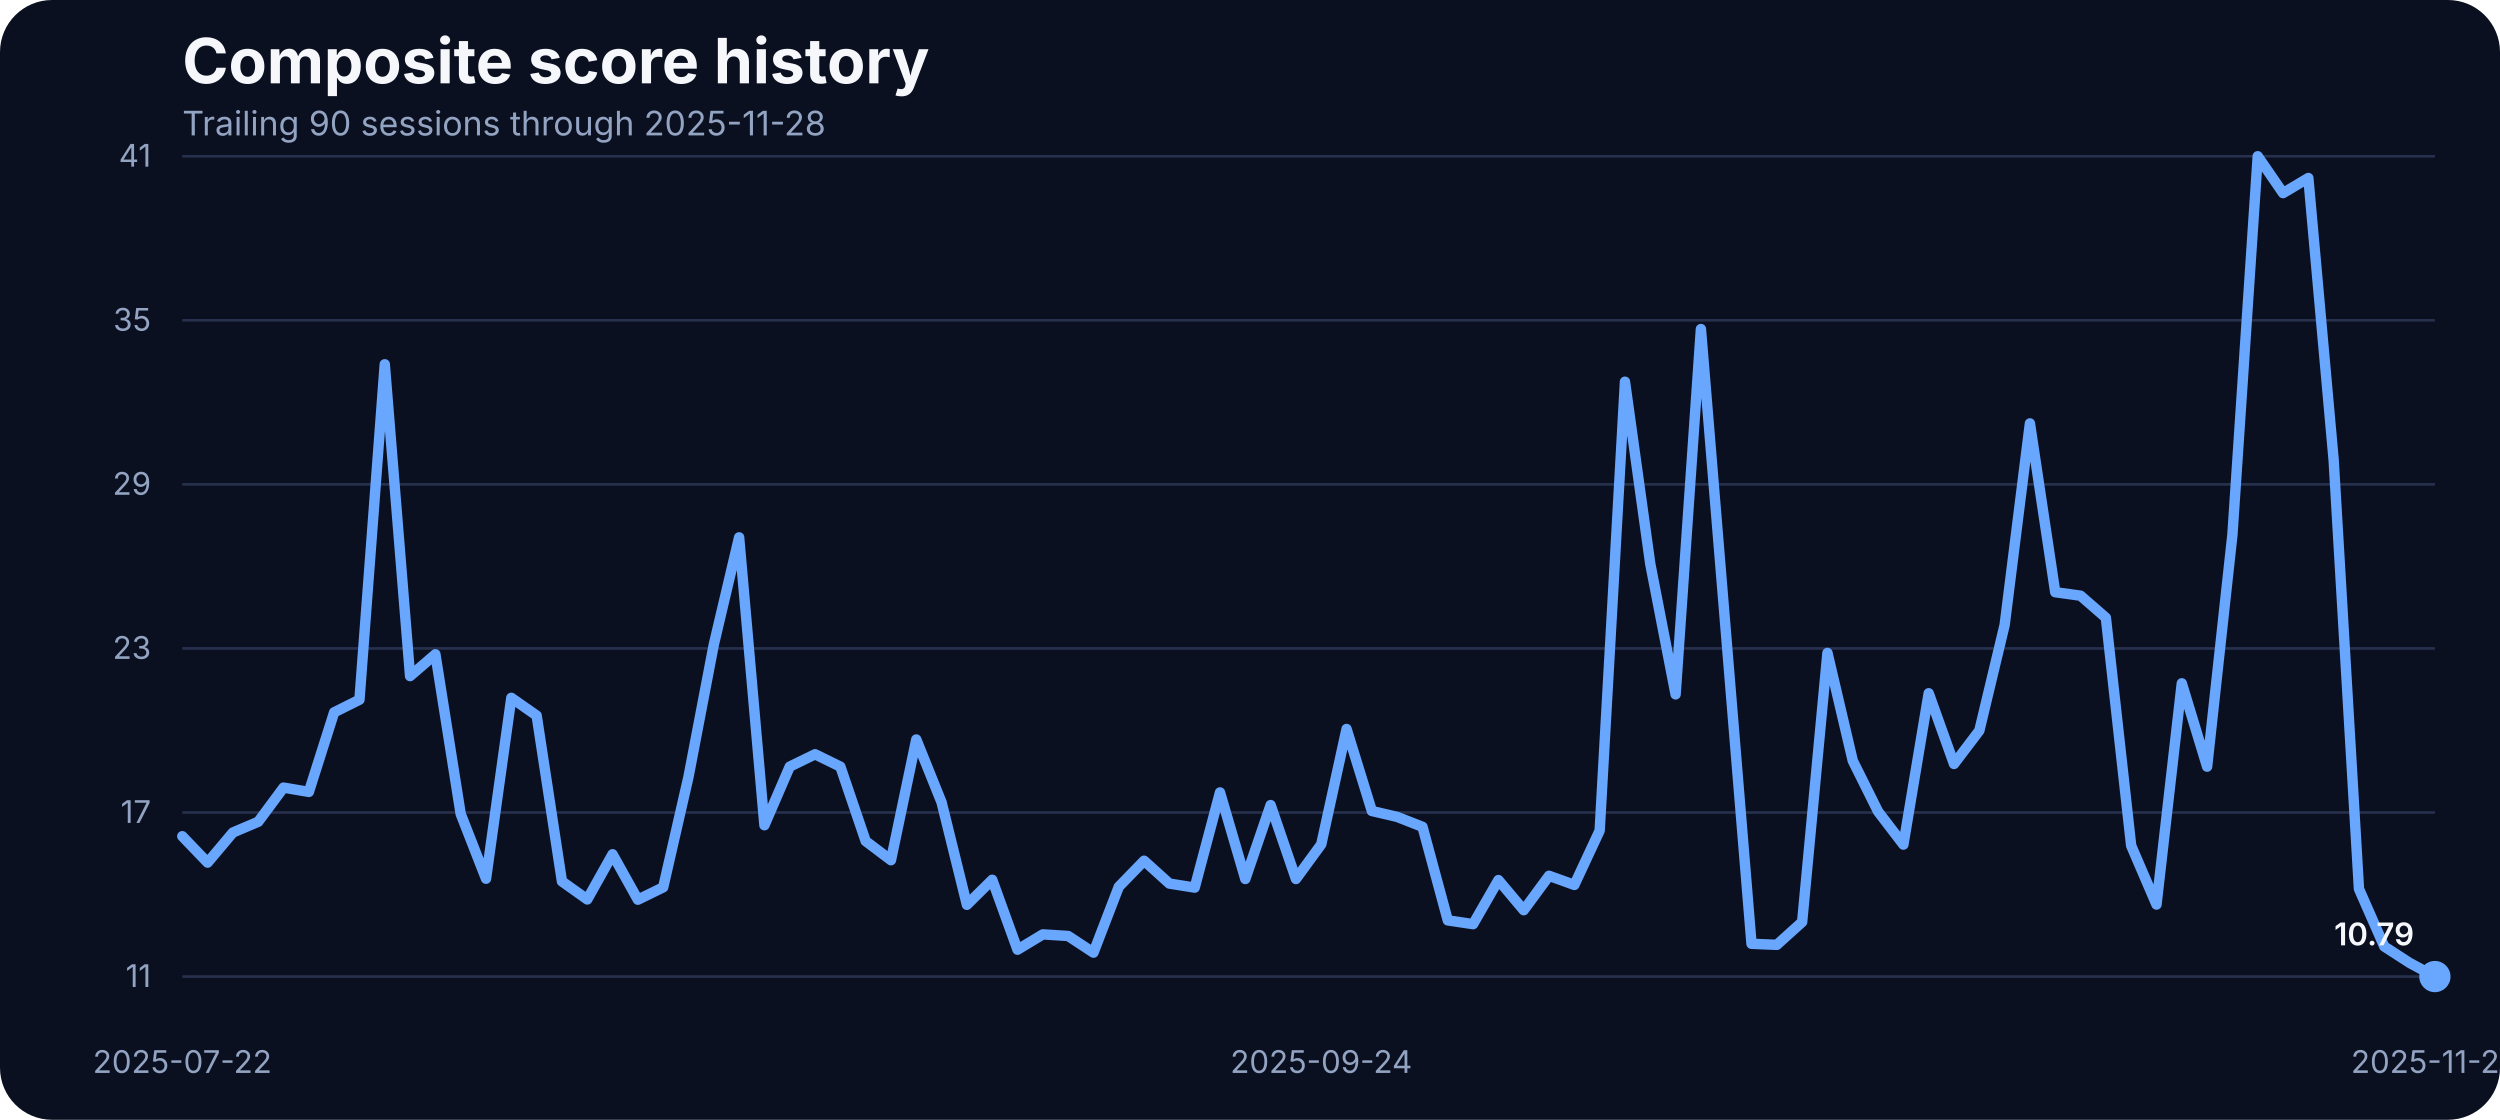
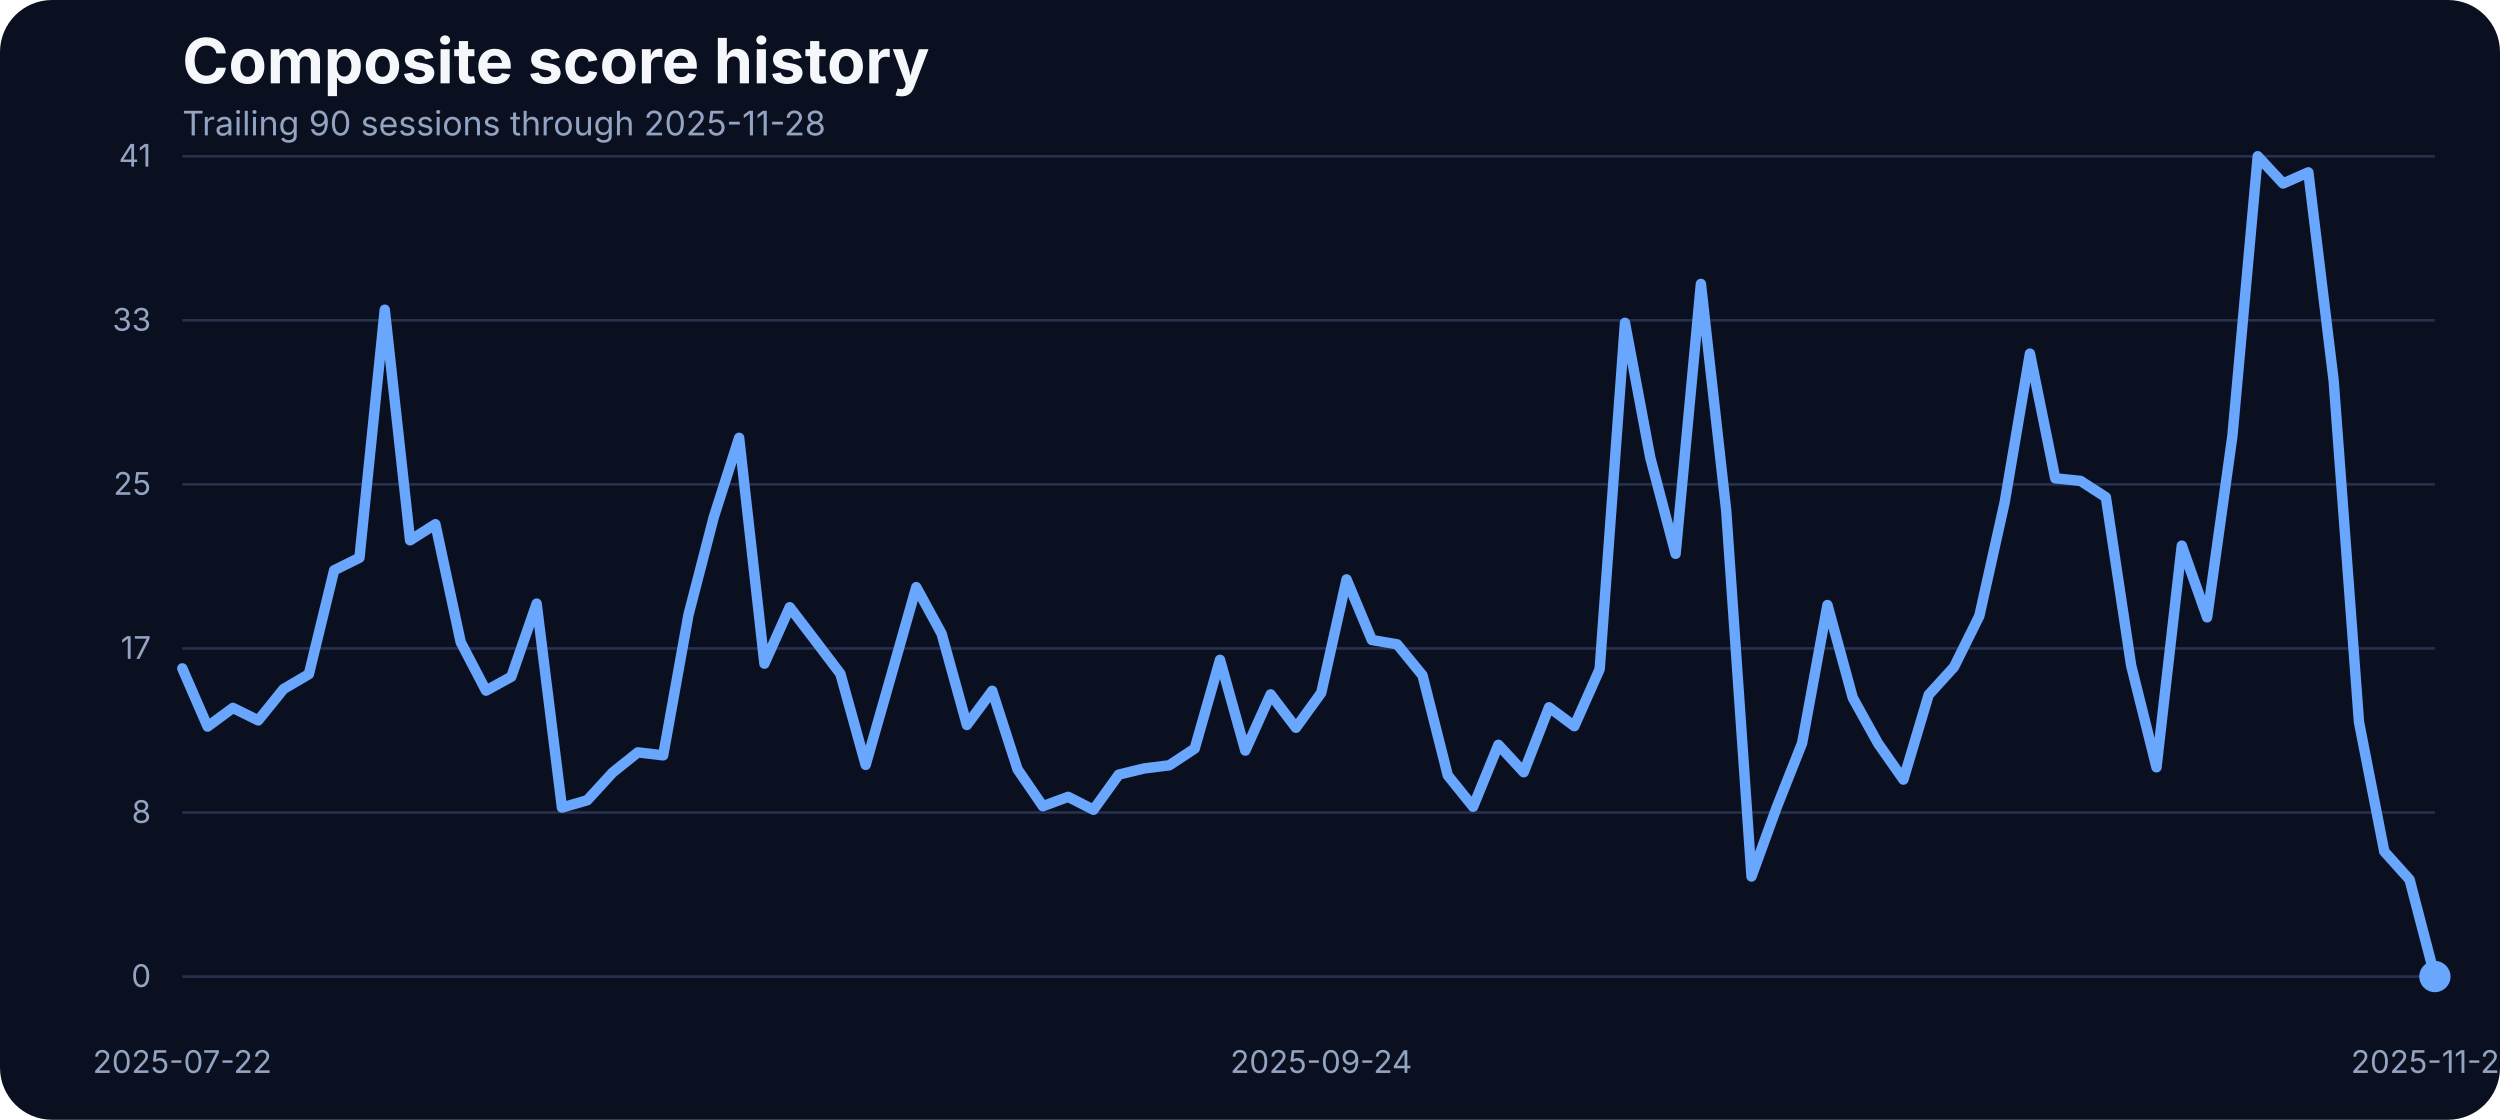
- <svg xmlns="http://www.w3.org/2000/svg" width="960" height="430" viewBox="0 0 960 430" role="img" aria-label="Composite score history">
+ <svg xmlns="http://www.w3.org/2000/svg" width="960" height="430" viewBox="0 0 960 430">
  <rect width="100%" height="100%" fill="#0b1020" rx="20" />
-   <text x="70" y="32" fill="#f5f7fb" font-family="Inter, Arial, sans-serif" font-size="24" font-weight="700">Composite score history</text>
-   <text x="70" y="52" fill="#93a4c3" font-family="Inter, Arial, sans-serif" font-size="13">Trailing 90 sessions through 2025-11-28</text>
+   <text x="70" y="32" fill="#f5f7fb" font-size="24" font-family="Inter, Arial, sans-serif" font-weight="700">Composite score history</text>
+   <text x="70" y="52" fill="#93a4c3" font-size="13" font-family="Inter, Arial, sans-serif">Trailing 90 sessions through 2025-11-28</text>
  <line x1="70" x2="935" y1="375.00" y2="375.00" stroke="#27314e" stroke-width="1" />
-   <text x="58" y="379.00" text-anchor="end" fill="#93a4c3" font-family="Inter, Arial, sans-serif" font-size="12">11</text>
+   <text x="58" y="379.00" text-anchor="end" fill="#93a4c3" font-size="12" font-family="Inter, Arial, sans-serif">0</text>
  <line x1="70" x2="935" y1="312.00" y2="312.00" stroke="#27314e" stroke-width="1" />
-   <text x="58" y="316.00" text-anchor="end" fill="#93a4c3" font-family="Inter, Arial, sans-serif" font-size="12">17</text>
+   <text x="58" y="316.00" text-anchor="end" fill="#93a4c3" font-size="12" font-family="Inter, Arial, sans-serif">8</text>
  <line x1="70" x2="935" y1="249.00" y2="249.00" stroke="#27314e" stroke-width="1" />
-   <text x="58" y="253.00" text-anchor="end" fill="#93a4c3" font-family="Inter, Arial, sans-serif" font-size="12">23</text>
+   <text x="58" y="253.00" text-anchor="end" fill="#93a4c3" font-size="12" font-family="Inter, Arial, sans-serif">17</text>
  <line x1="70" x2="935" y1="186.00" y2="186.00" stroke="#27314e" stroke-width="1" />
-   <text x="58" y="190.00" text-anchor="end" fill="#93a4c3" font-family="Inter, Arial, sans-serif" font-size="12">29</text>
+   <text x="58" y="190.00" text-anchor="end" fill="#93a4c3" font-size="12" font-family="Inter, Arial, sans-serif">25</text>
  <line x1="70" x2="935" y1="123.00" y2="123.00" stroke="#27314e" stroke-width="1" />
-   <text x="58" y="127.00" text-anchor="end" fill="#93a4c3" font-family="Inter, Arial, sans-serif" font-size="12">35</text>
+   <text x="58" y="127.00" text-anchor="end" fill="#93a4c3" font-size="12" font-family="Inter, Arial, sans-serif">33</text>
  <line x1="70" x2="935" y1="60.00" y2="60.00" stroke="#27314e" stroke-width="1" />
-   <text x="58" y="64.00" text-anchor="end" fill="#93a4c3" font-family="Inter, Arial, sans-serif" font-size="12">41</text>
-   <text x="70.00" y="412" text-anchor="middle" fill="#93a4c3" font-family="Inter, Arial, sans-serif" font-size="12">2025-07-22</text>
-   <text x="507.36" y="412" text-anchor="middle" fill="#93a4c3" font-family="Inter, Arial, sans-serif" font-size="12">2025-09-24</text>
-   <text x="935.00" y="412" text-anchor="middle" fill="#93a4c3" font-family="Inter, Arial, sans-serif" font-size="12">2025-11-28</text>
-   <path d="M 70.00 321.12 L 79.72 331.24 L 89.44 319.68 L 99.16 315.55 L 108.88 302.44 L 118.60 304.09 L 128.31 273.54 L 138.03 268.69 L 147.75 139.89 L 157.47 259.61 L 167.19 251.25 L 176.91 312.56 L 186.63 337.43 L 196.35 267.97 L 206.07 274.78 L 215.79 338.46 L 225.51 345.38 L 235.22 328.04 L 244.94 345.48 L 254.66 340.73 L 264.38 298.31 L 274.10 247.53 L 283.82 206.35 L 293.54 316.89 L 303.26 294.39 L 312.98 289.64 L 322.70 294.39 L 332.42 322.98 L 342.13 330.31 L 351.85 283.97 L 361.57 308.12 L 371.29 347.44 L 381.01 337.84 L 390.73 364.68 L 400.45 358.80 L 410.17 359.42 L 419.89 365.81 L 429.61 340.53 L 439.33 330.52 L 449.04 339.29 L 458.76 340.84 L 468.48 304.30 L 478.20 337.53 L 487.92 309.15 L 497.64 337.53 L 507.36 324.22 L 517.08 279.94 L 526.80 311.42 L 536.52 313.69 L 546.24 317.51 L 555.96 353.43 L 565.67 354.87 L 575.39 337.95 L 585.11 349.51 L 594.83 336.30 L 604.55 339.81 L 614.27 318.96 L 623.99 146.59 L 633.71 216.57 L 643.43 266.63 L 653.15 126.36 L 662.87 244.33 L 672.58 362.41 L 682.30 362.82 L 692.02 354.05 L 701.74 250.73 L 711.46 292.12 L 721.18 311.63 L 730.90 324.32 L 740.62 266.22 L 750.34 293.36 L 760.06 280.56 L 769.78 240.00 L 779.49 162.59 L 789.21 227.41 L 798.93 228.75 L 808.65 237.21 L 818.37 324.74 L 828.09 347.34 L 837.81 262.40 L 847.53 294.39 L 857.25 205.32 L 866.97 60.00 L 876.69 74.14 L 886.40 68.36 L 896.12 176.63 L 905.84 341.35 L 915.56 363.44 L 925.28 369.74 L 935.00 375.00" fill="none" stroke="#69a7ff" stroke-width="4" stroke-linecap="round" stroke-linejoin="round" />
+   <text x="58" y="64.00" text-anchor="end" fill="#93a4c3" font-size="12" font-family="Inter, Arial, sans-serif">41</text>
+   <text x="70.00" y="412" text-anchor="middle" fill="#93a4c3" font-size="12" font-family="Inter, Arial, sans-serif">2025-07-22</text>
+   <text x="507.36" y="412" text-anchor="middle" fill="#93a4c3" font-size="12" font-family="Inter, Arial, sans-serif">2025-09-24</text>
+   <text x="935.00" y="412" text-anchor="middle" fill="#93a4c3" font-size="12" font-family="Inter, Arial, sans-serif">2025-11-28</text>
+   <path d="M 70.00 256.66 L 79.72 279.00 L 89.44 271.83 L 99.16 276.63 L 108.88 264.59 L 118.60 258.87 L 128.31 218.99 L 138.03 214.18 L 147.75 118.94 L 157.47 207.47 L 167.19 201.30 L 176.91 246.59 L 186.63 265.20 L 196.35 259.86 L 206.07 231.80 L 215.79 310.11 L 225.51 307.29 L 235.22 296.69 L 244.94 288.91 L 254.66 290.05 L 264.38 236.07 L 274.10 198.55 L 283.82 168.13 L 293.54 254.83 L 303.26 233.17 L 312.98 245.90 L 322.70 258.71 L 332.42 293.71 L 342.13 259.71 L 351.85 225.47 L 361.57 243.31 L 371.29 278.39 L 381.01 265.27 L 390.73 295.39 L 400.45 309.58 L 410.17 305.99 L 419.89 310.95 L 429.61 297.45 L 439.33 295.09 L 449.04 293.87 L 458.76 287.46 L 468.48 253.38 L 478.20 288.22 L 487.92 266.64 L 497.64 279.46 L 507.36 266.03 L 517.08 222.49 L 526.80 245.75 L 536.52 247.43 L 546.24 259.32 L 555.96 297.76 L 565.67 309.80 L 575.39 286.01 L 585.11 296.54 L 594.83 271.60 L 604.55 278.85 L 614.27 256.96 L 623.99 123.98 L 633.71 175.75 L 643.43 212.66 L 653.15 109.03 L 662.87 196.19 L 672.58 336.57 L 682.30 309.88 L 692.02 285.33 L 701.74 232.33 L 711.46 267.94 L 721.18 285.48 L 730.90 299.36 L 740.62 266.80 L 750.34 256.12 L 760.06 236.53 L 769.78 192.98 L 779.49 135.80 L 789.21 183.68 L 798.93 184.67 L 808.65 190.93 L 818.37 255.59 L 828.09 294.63 L 837.81 209.53 L 847.53 237.06 L 857.25 167.36 L 866.97 60.00 L 876.69 70.45 L 886.40 66.18 L 896.12 146.17 L 905.84 277.24 L 915.56 326.96 L 925.28 337.79 L 935.00 375.00" fill="none" stroke="#69a7ff" stroke-width="4" stroke-linecap="round" stroke-linejoin="round" />
  <circle cx="935.00" cy="375.00" r="6" fill="#69a7ff" />
-   <text x="927.00" y="363.00" text-anchor="end" fill="#f5f7fb" font-family="Inter, Arial, sans-serif" font-size="12" font-weight="600">10.79</text>
</svg>
